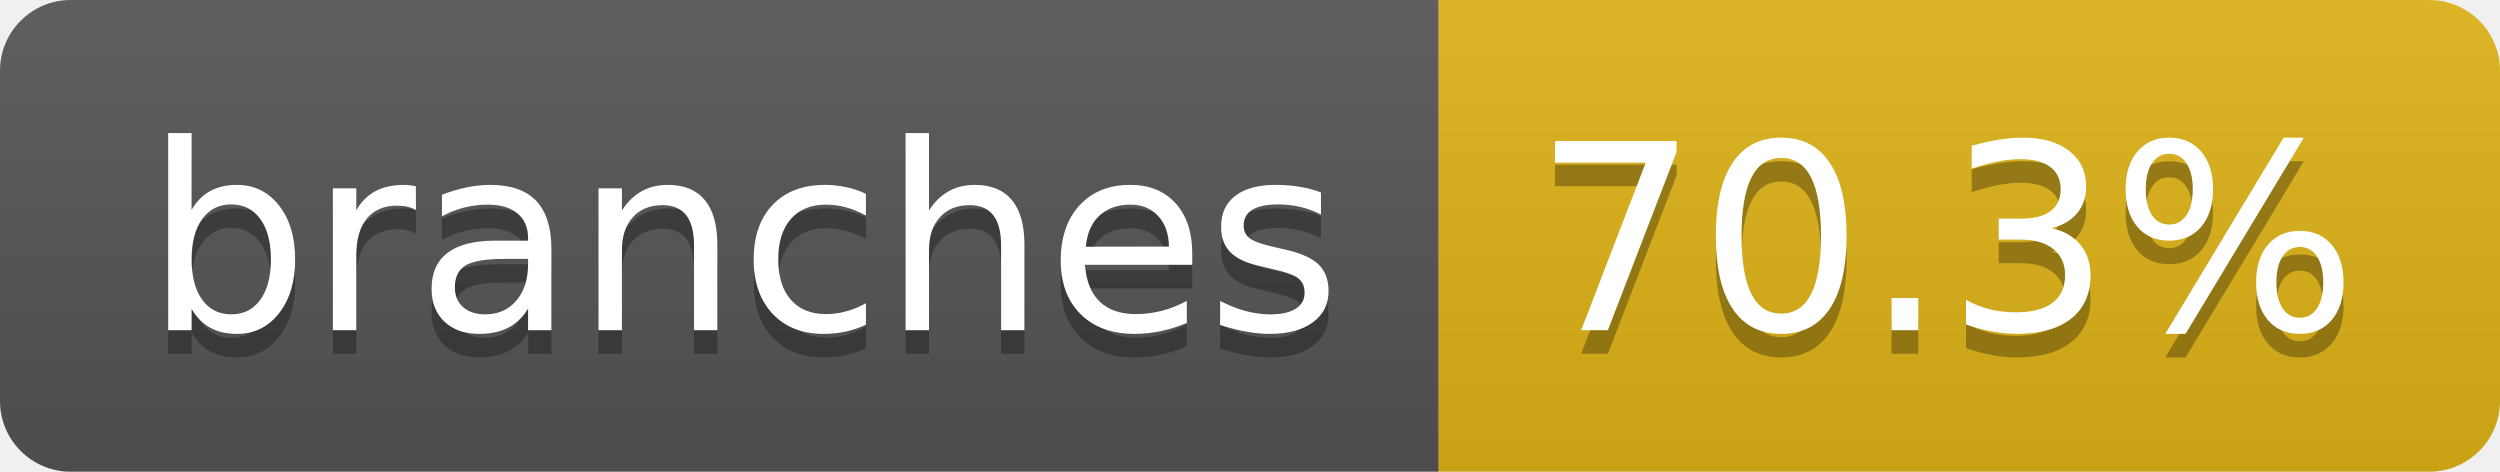
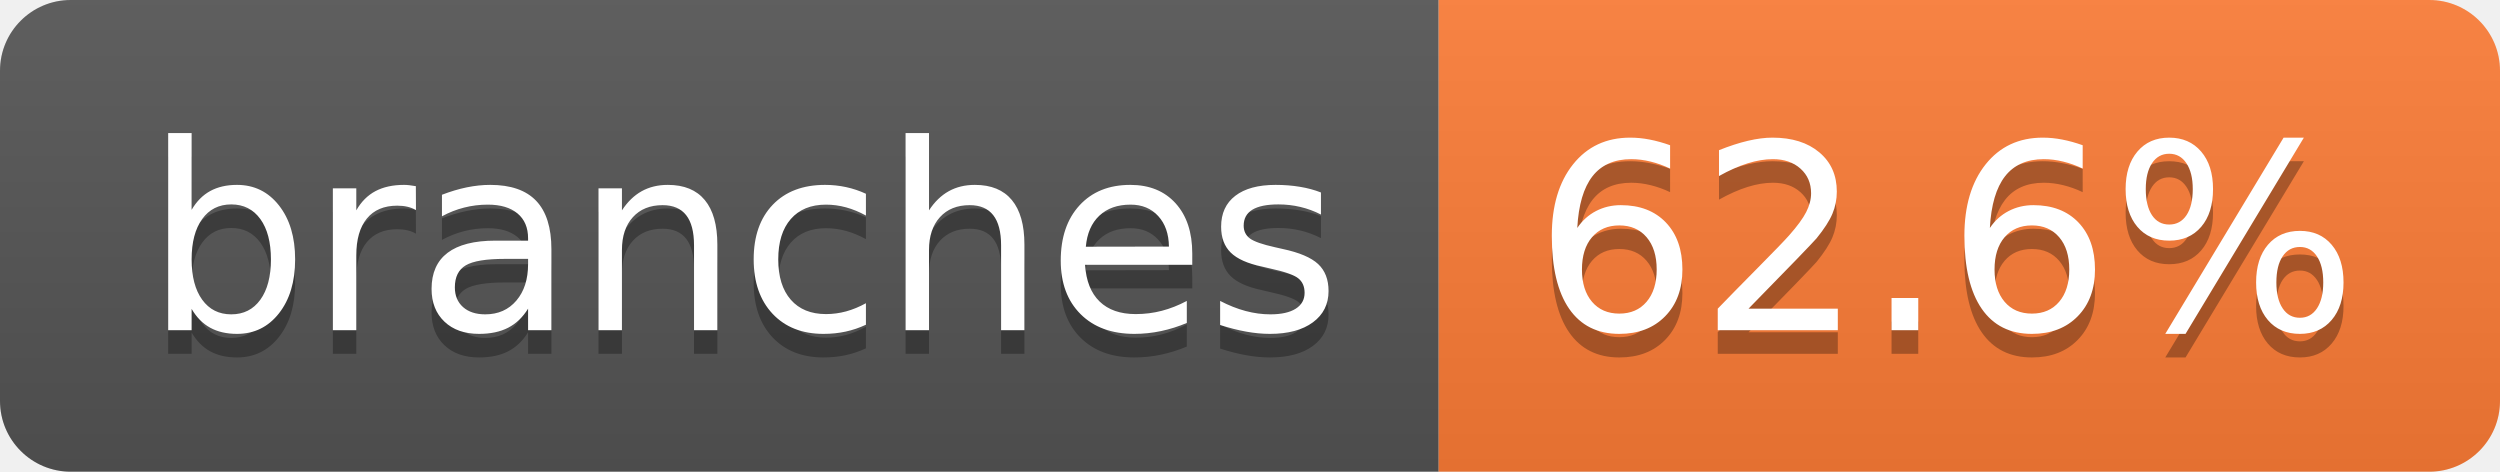
- <svg xmlns="http://www.w3.org/2000/svg" width="106" height="20" role="img" aria-label="branches: 70.3%">
+ <svg xmlns="http://www.w3.org/2000/svg" width="106" height="20" role="img" aria-label="branches: 62.6%">
  <linearGradient id="s" x2="0" y2="100%">
    <stop offset="0" stop-color="#bbb" stop-opacity=".1" />
    <stop offset="1" stop-opacity=".1" />
  </linearGradient>
  <clipPath id="r">
    <rect width="106" height="20" rx="3" fill="#fff" />
  </clipPath>
  <g clip-path="url(#r)">
    <rect width="61" height="20" fill="#555" />
-     <rect x="61" width="45" height="20" fill="#dfb317" />
+     <rect x="61" width="45" height="20" fill="#fe7d37" />
    <rect width="106" height="20" fill="url(#s)" />
  </g>
  <g fill="#fff" text-anchor="middle" font-family="Verdana,Geneva,DejaVu Sans,sans-serif" text-rendering="geometricPrecision" font-size="110">
    <text aria-hidden="true" x="315" y="150" fill="#010101" fill-opacity=".3" transform="scale(.1)" textLength="507">branches</text>
    <text x="315" y="140" transform="scale(.1)" fill="#fff" textLength="507">branches</text>
-     <text aria-hidden="true" x="825" y="150" fill="#010101" fill-opacity=".3" transform="scale(.1)" textLength="350">70.3%</text>
-     <text x="825" y="140" transform="scale(.1)" fill="#fff" textLength="350">70.3%</text>
+     <text aria-hidden="true" x="825" y="150" fill="#010101" fill-opacity=".3" transform="scale(.1)" textLength="350">62.6%</text>
+     <text x="825" y="140" transform="scale(.1)" fill="#fff" textLength="350">62.6%</text>
  </g>
</svg>
